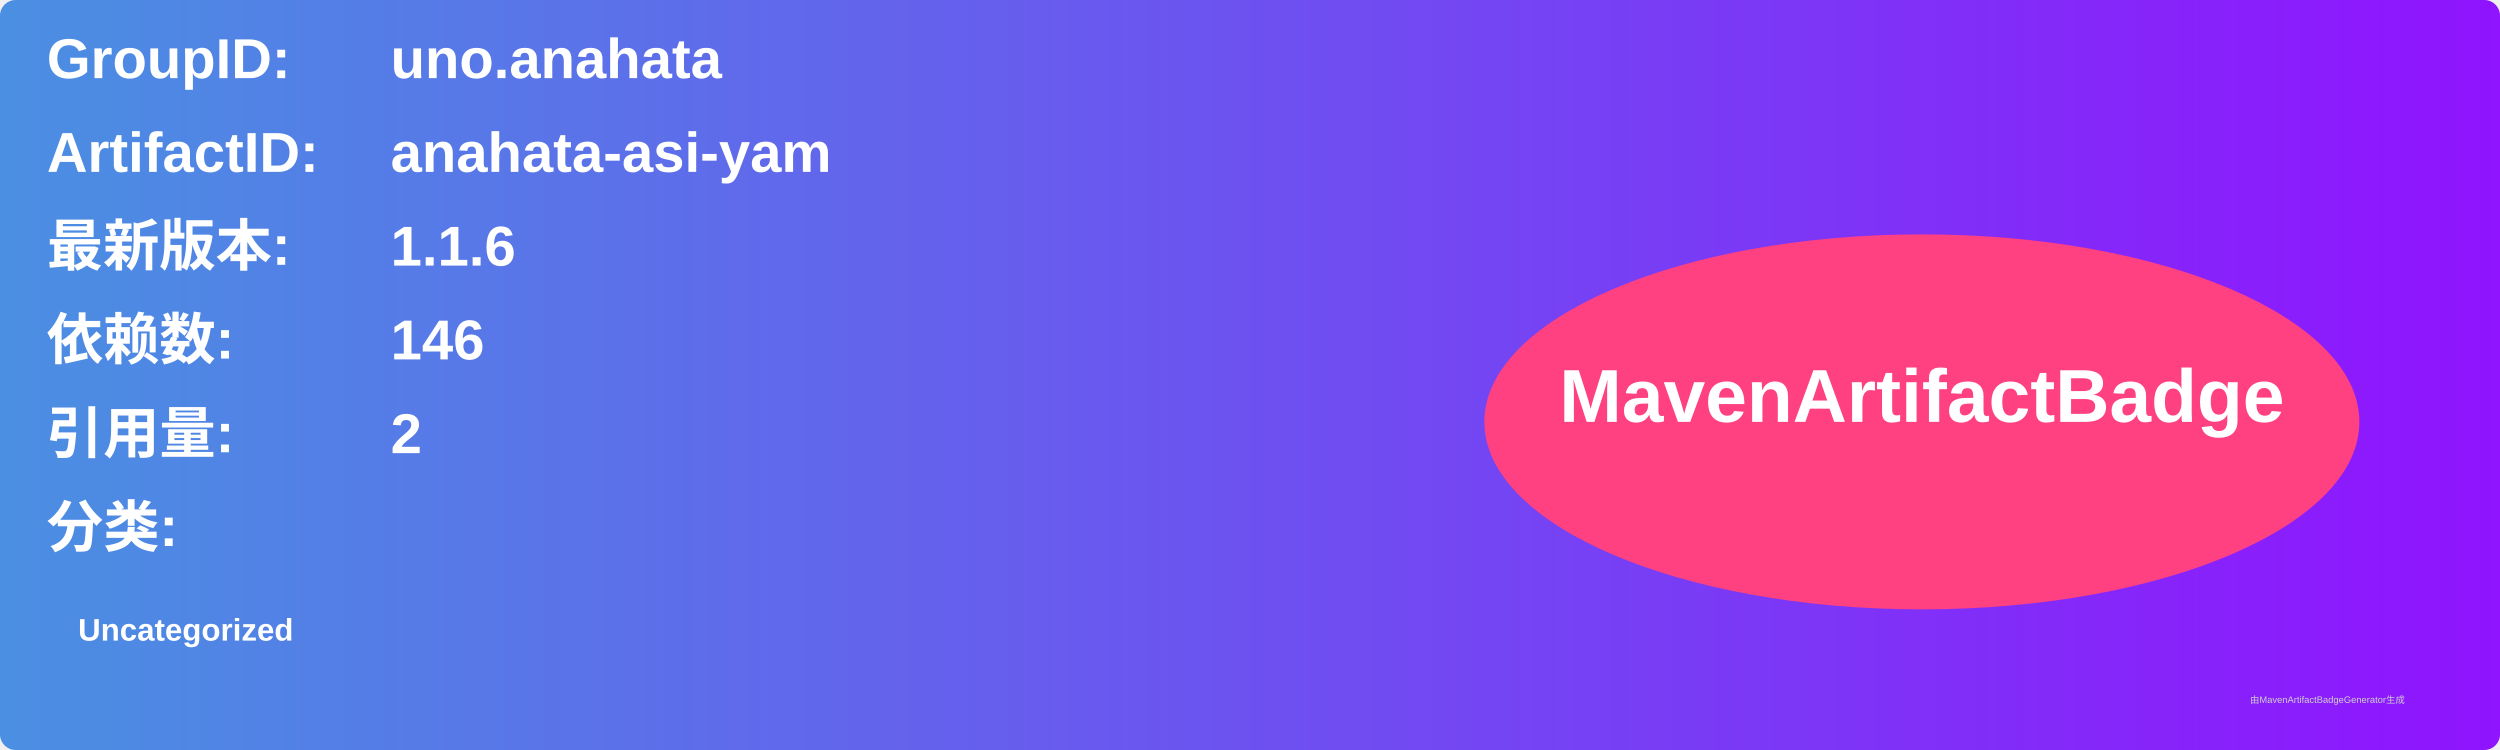
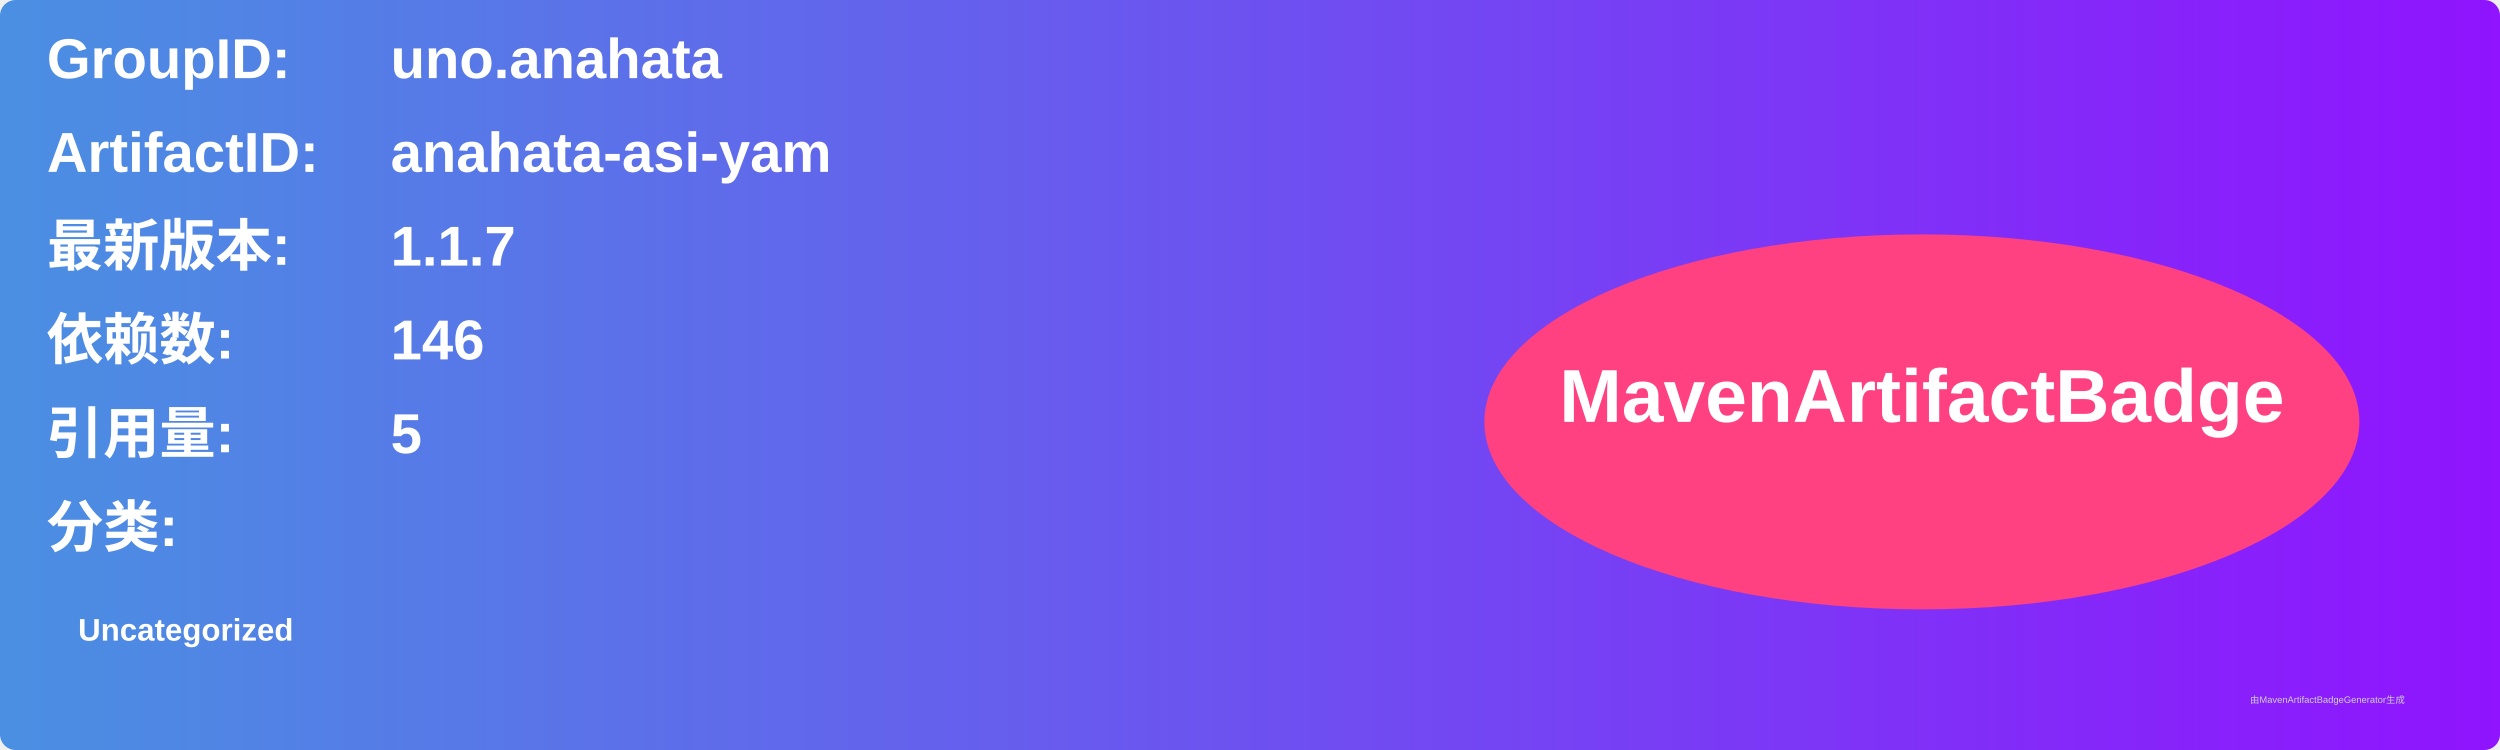
<svg xmlns="http://www.w3.org/2000/svg" width="800" height="240" viewBox="0 0 800 240">
  <linearGradient id="grad" x1="0%" y1="0%" x2="100%" y2="0%">
    <stop offset="0%" stop-color="#4a90e2" />
    <stop offset="100%" stop-color="#9013fe" />
  </linearGradient>
  <rect width="100%" height="100%" rx="5" ry="5" fill="url(#grad)" />
  <g transform="translate(15, 15)">
    <text x="0" y="10" font-family="Arial" font-size="18" fill="white" font-weight="bold" width="260">GroupID:</text>
    <text x="110" y="10" font-family="Arial" font-size="18" fill="white" font-weight="bold" width="460">uno.anahata</text>
    <text x="0" y="40" font-family="Arial" font-size="18" fill="white" font-weight="bold" width="260">ArtifactID:</text>
    <text x="110" y="40" font-family="Arial" font-size="18" fill="white" font-weight="bold" width="460">anahata-asi-yam</text>
    <text x="0" y="70" font-family="Arial" font-size="18" fill="white" font-weight="bold">最新版本:</text>
    <text x="110" y="70" font-family="Arial" font-size="18" fill="white" font-weight="bold">
-       <tspan font-weight="bold">1.1.6</tspan>
+       <tspan font-weight="bold">1.1.7</tspan>
    </text>
    <text x="0" y="100" font-family="Arial" font-size="18" fill="white" font-weight="bold">依赖数: </text>
    <text x="110" y="100" font-family="Arial" font-size="18" fill="white">
      <tspan font-weight="bold">146</tspan>
    </text>
    <text x="0" y="130" font-family="Arial" font-size="18" fill="white" font-weight="bold">引用量: </text>
    <text x="110" y="130" font-family="Arial" font-size="18" fill="white">
-       <tspan font-weight="bold">2</tspan>
+       <tspan font-weight="bold">5</tspan>
    </text>
    <text x="0" y="160" font-family="Arial" font-size="18" fill="white" font-weight="bold">分类:</text>
    <text x="10" y="190" font-family="Arial" font-size="10" fill="white">
      <tspan font-weight="bold">Uncategorized</tspan>
    </text>
    <ellipse cx="600" cy="120" rx="140" ry="60" fill="#ff4081" />
    <text x="600" y="120" text-anchor="middle" font-family="Arial" font-size="24" fill="white" font-weight="bold">MavenArtifactBadge</text>
  </g>
  <text x="720" y="225" font-family="Arial" font-size="3" fill="#d0d0d0">由MavenArtifactBadgeGenerator生成</text>
</svg>
